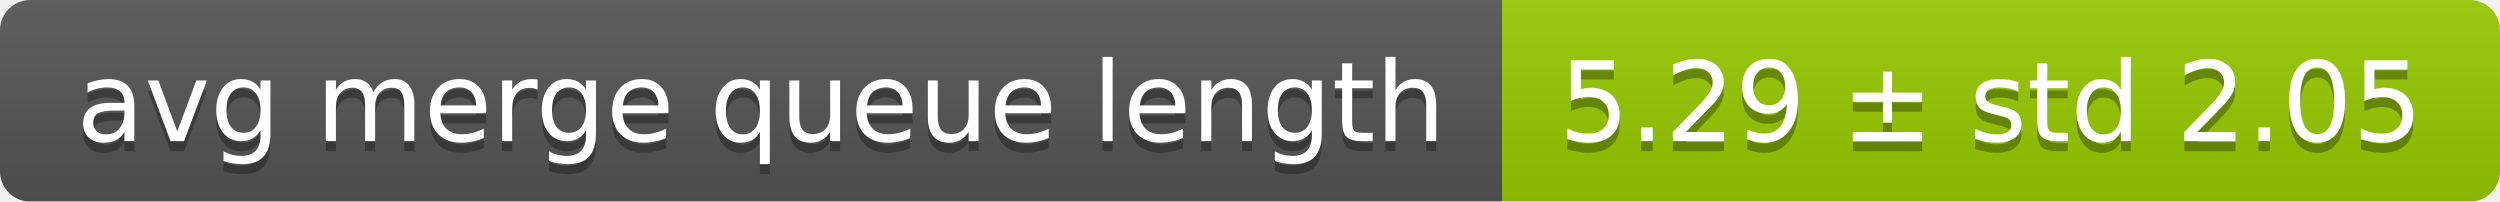
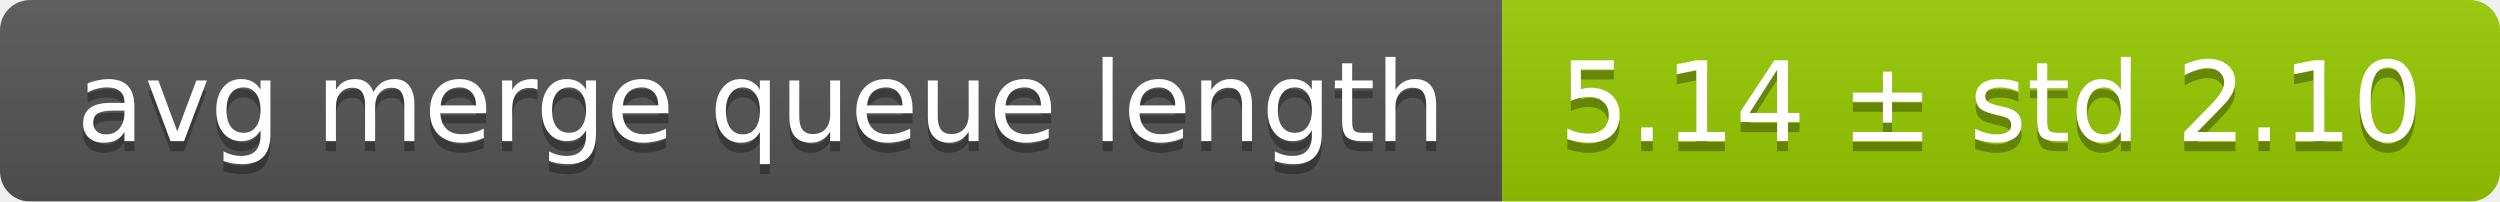
<svg xmlns="http://www.w3.org/2000/svg" width="248" height="20">
  <linearGradient id="smooth" x2="0" y2="100%">
    <stop offset="0" stop-color="#bbb" stop-opacity=".1" />
    <stop offset="1" stop-opacity=".1" />
  </linearGradient>
  <mask id="round">
    <rect width="248" height="20" rx="3" fill="#fff" />
  </mask>
  <g mask="url(#round)">
    <rect width="149" height="20" fill="#555" />
    <rect x="149" width="99" height="20" fill="#97ca00" />
    <rect width="248" height="20" fill="url(#smooth)" />
  </g>
  <g fill="#fff" text-anchor="middle" font-family="DejaVu Sans,Verdana,Geneva,sans-serif" font-size="11">
    <text x="75.5" y="15" fill="#010101" fill-opacity=".3">avg merge queue length</text>
    <text x="75.5" y="14">avg merge queue length</text>
-     <text x="197.5" y="15" fill="#010101" fill-opacity=".3">5.29 ± std 2.05</text>
-     <text x="197.5" y="14">5.29 ± std 2.05</text>
+     <text x="197.5" y="15" fill="#010101" fill-opacity=".3">5.14 ± std 2.10</text>
+     <text x="197.5" y="14">5.14 ± std 2.10</text>
  </g>
</svg>
